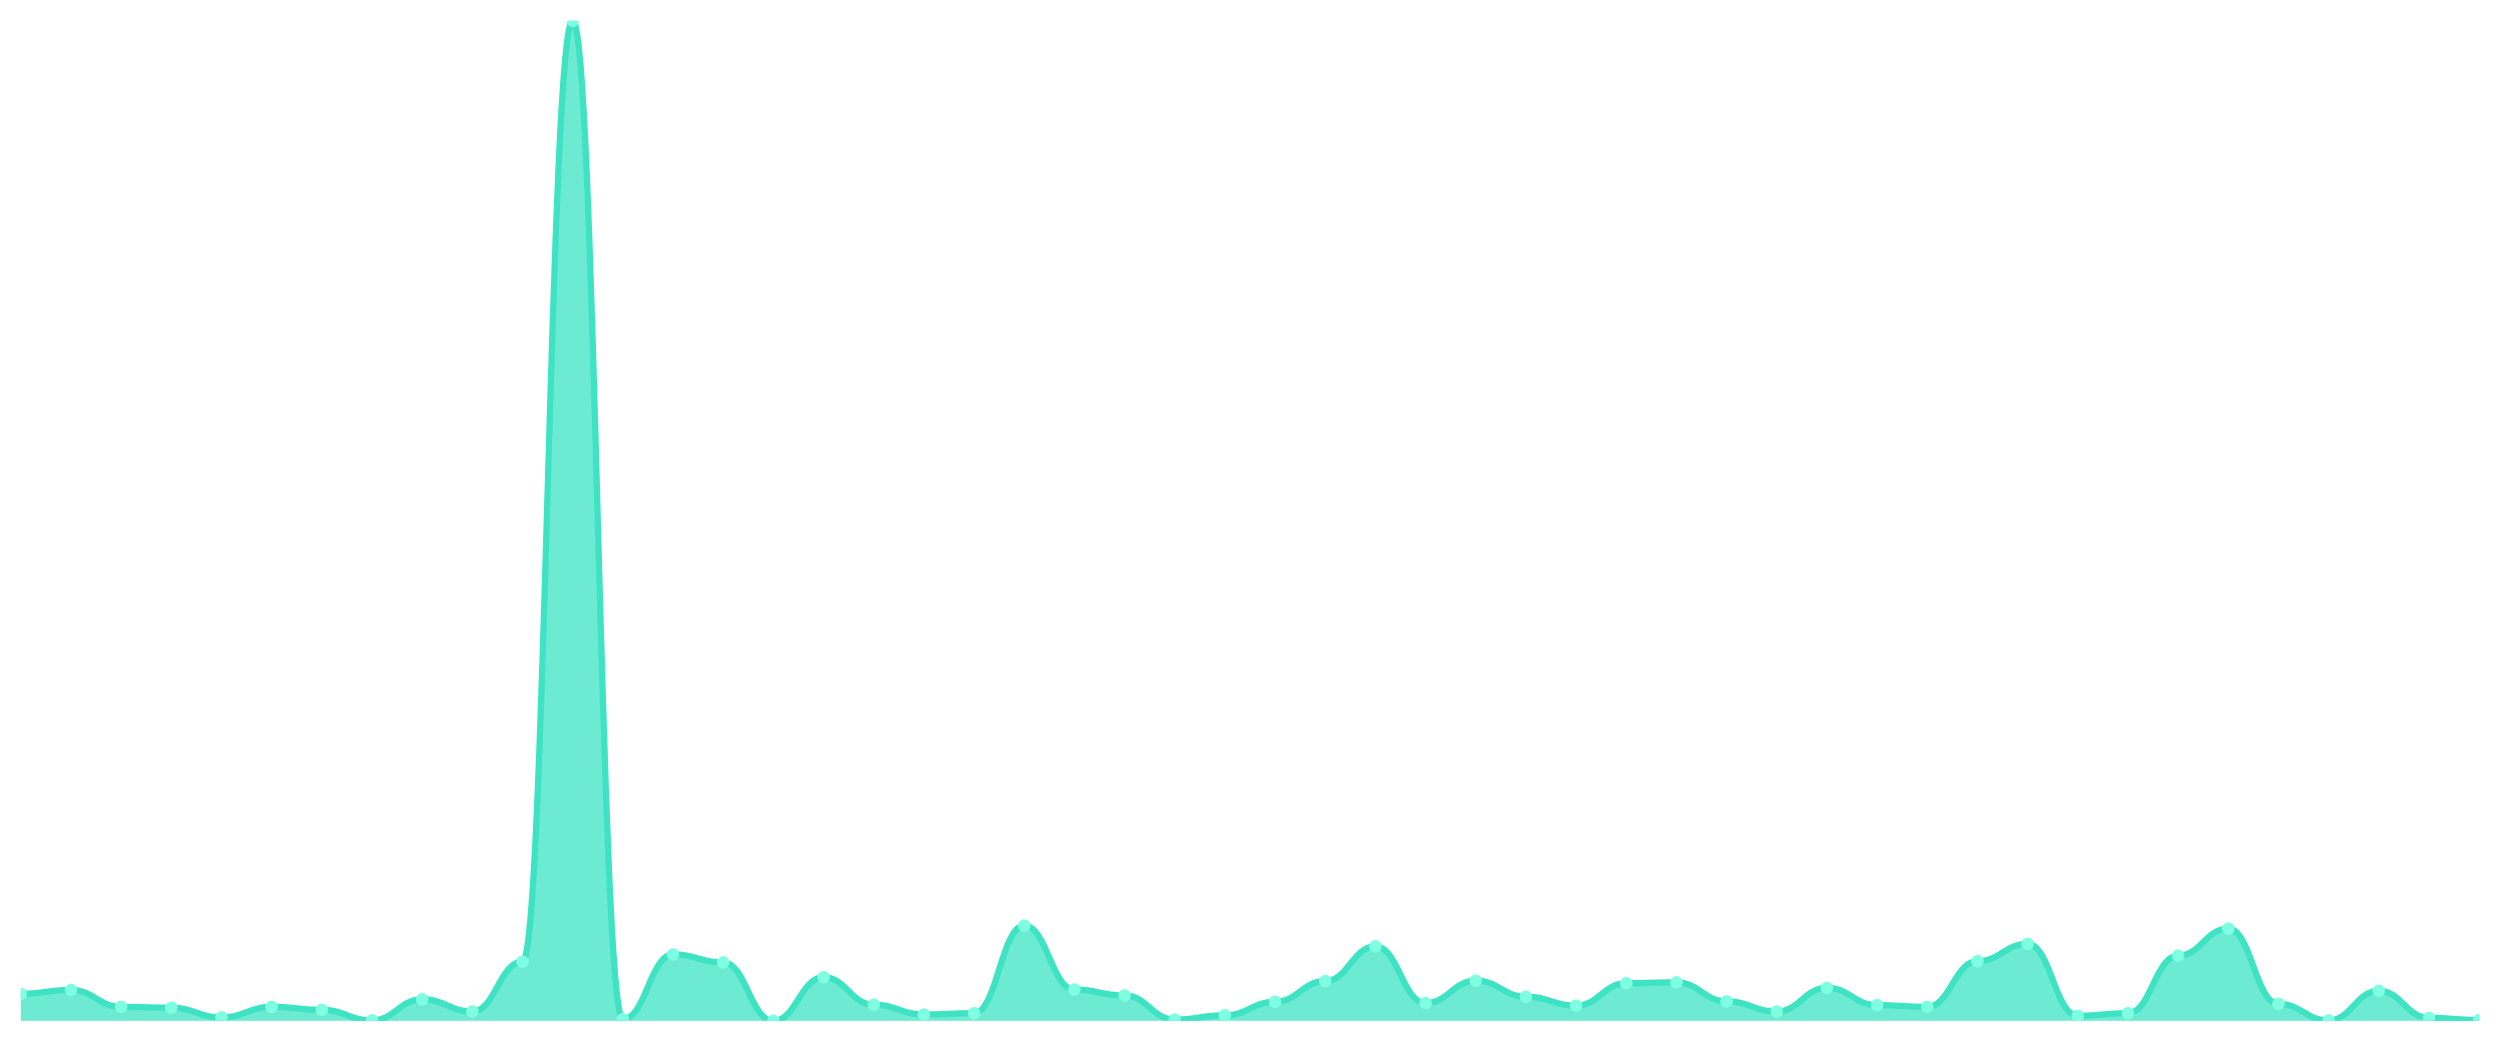
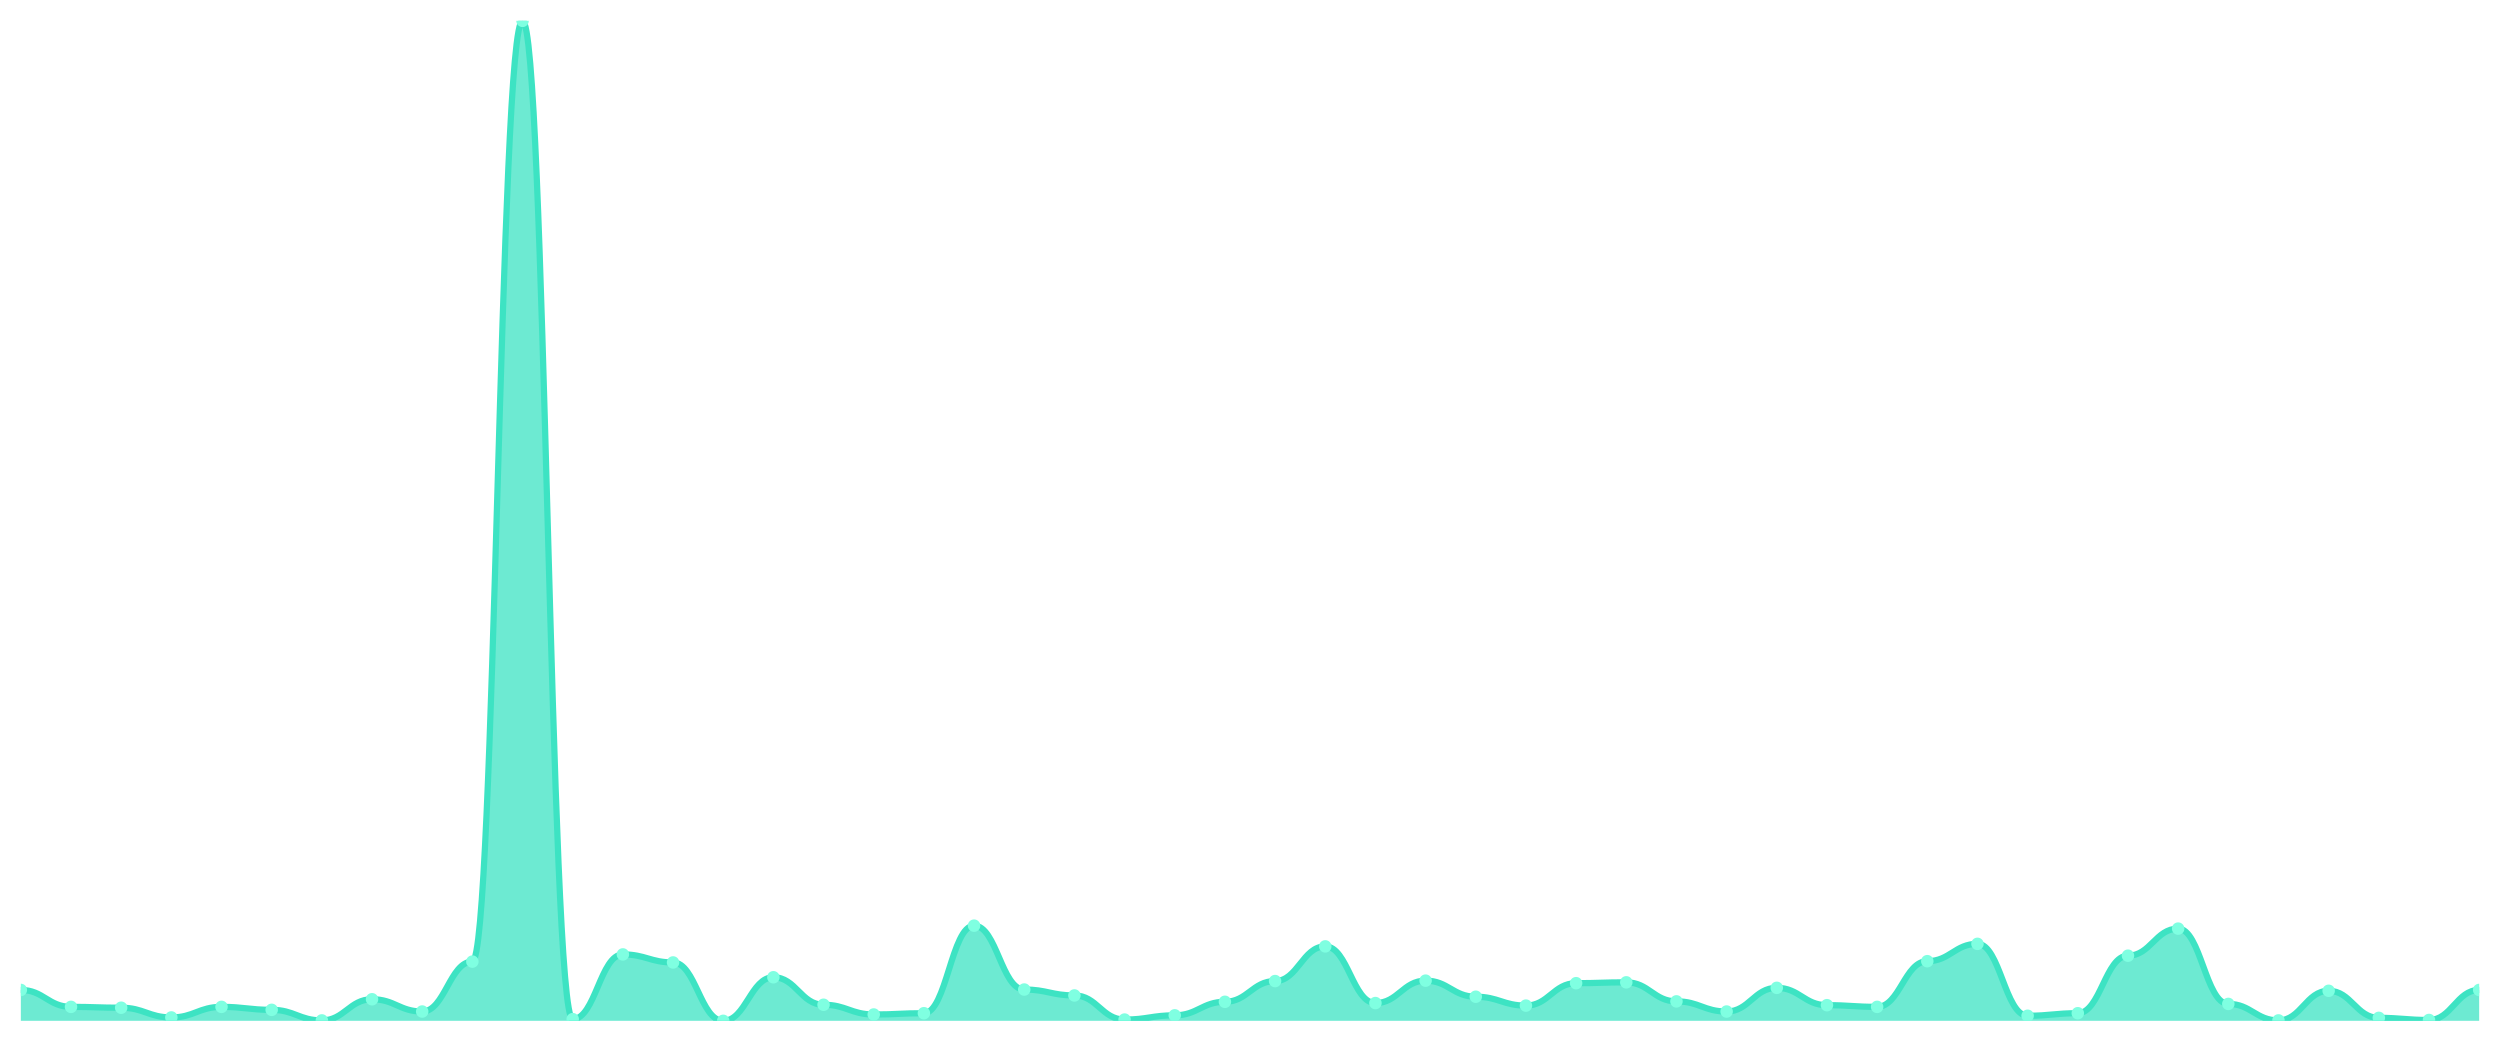
<svg xmlns="http://www.w3.org/2000/svg" viewBox="0 0 1200 500" width="1200" height="500">
  <defs>
    <clipPath id="c">
      <rect x="10" y="10" width="1180" height="480" />
    </clipPath>
  </defs>
  <rect width="1200" height="500" fill="none" />
  <g clip-path="url(#c)">
-     <path d="M 10,490 L 10,477.005 C 20.837,477.005 23.245,475.178 34.082,475.178 C 44.918,475.178 47.327,483.299 58.163,483.299 C 69,483.299 71.408,483.706 82.245,483.706 C 93.082,483.706 95.49,488.376 106.327,488.376 C 117.163,488.376 119.571,483.299 130.408,483.299 C 141.245,483.299 143.653,484.721 154.49,484.721 C 165.327,484.721 167.735,489.797 178.571,489.797 C 189.408,489.797 191.816,479.645 202.653,479.645 C 213.49,479.645 215.898,485.533 226.735,485.533 C 237.571,485.533 239.98,461.574 250.816,461.574 C 261.653,461.574 264.061,10 274.898,10 C 285.735,10 288.143,489.188 298.98,489.188 C 309.816,489.188 312.224,458.122 323.061,458.122 C 333.898,458.122 336.306,461.98 347.143,461.98 C 357.98,461.98 360.388,490 371.224,490 C 382.061,490 384.469,469.086 395.306,469.086 C 406.143,469.086 408.551,482.284 419.388,482.284 C 430.224,482.284 432.633,486.954 443.469,486.954 C 454.306,486.954 456.714,486.345 467.551,486.345 C 478.388,486.345 480.796,444.315 491.633,444.315 C 502.469,444.315 504.878,474.975 515.714,474.975 C 526.551,474.975 528.959,477.817 539.796,477.817 C 550.633,477.817 553.041,489.391 563.878,489.391 C 574.714,489.391 577.122,487.36 587.959,487.36 C 598.796,487.36 601.204,480.863 612.041,480.863 C 622.878,480.863 625.286,470.914 636.122,470.914 C 646.959,470.914 649.367,454.264 660.204,454.264 C 671.041,454.264 673.449,481.472 684.286,481.472 C 695.122,481.472 697.531,470.711 708.367,470.711 C 719.204,470.711 721.612,478.426 732.449,478.426 C 743.286,478.426 745.694,482.69 756.531,482.69 C 767.367,482.69 769.776,471.929 780.612,471.929 C 791.449,471.929 793.857,471.523 804.694,471.523 C 815.531,471.523 817.939,480.66 828.776,480.66 C 839.612,480.66 842.02,485.533 852.857,485.533 C 863.694,485.533 866.102,474.162 876.939,474.162 C 887.776,474.162 890.184,482.487 901.02,482.487 C 911.857,482.487 914.265,483.299 925.102,483.299 C 935.939,483.299 938.347,461.371 949.184,461.371 C 960.02,461.371 962.429,453.046 973.265,453.046 C 984.102,453.046 986.51,487.563 997.347,487.563 C 1008.184,487.563 1010.592,486.345 1021.429,486.345 C 1032.265,486.345 1034.673,458.731 1045.51,458.731 C 1056.347,458.731 1058.755,445.736 1069.592,445.736 C 1080.429,445.736 1082.837,481.878 1093.673,481.878 C 1104.51,481.878 1106.918,489.797 1117.755,489.797 C 1128.592,489.797 1131,475.584 1141.837,475.584 C 1152.673,475.584 1155.082,488.579 1165.918,488.579 C 1176.755,488.579 1179.163,489.594 1190,489.594 L 1190,490 Z" fill="rgba(61,227,195,0.75)" />
-     <path d="M 10,477.005 C 20.837,477.005 23.245,475.178 34.082,475.178 C 44.918,475.178 47.327,483.299 58.163,483.299 C 69,483.299 71.408,483.706 82.245,483.706 C 93.082,483.706 95.49,488.376 106.327,488.376 C 117.163,488.376 119.571,483.299 130.408,483.299 C 141.245,483.299 143.653,484.721 154.49,484.721 C 165.327,484.721 167.735,489.797 178.571,489.797 C 189.408,489.797 191.816,479.645 202.653,479.645 C 213.49,479.645 215.898,485.533 226.735,485.533 C 237.571,485.533 239.98,461.574 250.816,461.574 C 261.653,461.574 264.061,10 274.898,10 C 285.735,10 288.143,489.188 298.98,489.188 C 309.816,489.188 312.224,458.122 323.061,458.122 C 333.898,458.122 336.306,461.98 347.143,461.98 C 357.98,461.98 360.388,490 371.224,490 C 382.061,490 384.469,469.086 395.306,469.086 C 406.143,469.086 408.551,482.284 419.388,482.284 C 430.224,482.284 432.633,486.954 443.469,486.954 C 454.306,486.954 456.714,486.345 467.551,486.345 C 478.388,486.345 480.796,444.315 491.633,444.315 C 502.469,444.315 504.878,474.975 515.714,474.975 C 526.551,474.975 528.959,477.817 539.796,477.817 C 550.633,477.817 553.041,489.391 563.878,489.391 C 574.714,489.391 577.122,487.36 587.959,487.36 C 598.796,487.36 601.204,480.863 612.041,480.863 C 622.878,480.863 625.286,470.914 636.122,470.914 C 646.959,470.914 649.367,454.264 660.204,454.264 C 671.041,454.264 673.449,481.472 684.286,481.472 C 695.122,481.472 697.531,470.711 708.367,470.711 C 719.204,470.711 721.612,478.426 732.449,478.426 C 743.286,478.426 745.694,482.69 756.531,482.69 C 767.367,482.69 769.776,471.929 780.612,471.929 C 791.449,471.929 793.857,471.523 804.694,471.523 C 815.531,471.523 817.939,480.66 828.776,480.66 C 839.612,480.66 842.02,485.533 852.857,485.533 C 863.694,485.533 866.102,474.162 876.939,474.162 C 887.776,474.162 890.184,482.487 901.02,482.487 C 911.857,482.487 914.265,483.299 925.102,483.299 C 935.939,483.299 938.347,461.371 949.184,461.371 C 960.02,461.371 962.429,453.046 973.265,453.046 C 984.102,453.046 986.51,487.563 997.347,487.563 C 1008.184,487.563 1010.592,486.345 1021.429,486.345 C 1032.265,486.345 1034.673,458.731 1045.51,458.731 C 1056.347,458.731 1058.755,445.736 1069.592,445.736 C 1080.429,445.736 1082.837,481.878 1093.673,481.878 C 1104.51,481.878 1106.918,489.797 1117.755,489.797 C 1128.592,489.797 1131,475.584 1141.837,475.584 C 1152.673,475.584 1155.082,488.579 1165.918,488.579 C 1176.755,488.579 1179.163,489.594 1190,489.594" fill="none" stroke="#3de3c3" stroke-width="3" stroke-linecap="round" stroke-linejoin="round" />
-     <circle cx="10" cy="477.005" r="3" fill="#7fffe1" />
-     <circle cx="34.082" cy="475.178" r="3" fill="#7fffe1" />
-     <circle cx="58.163" cy="483.299" r="3" fill="#7fffe1" />
-     <circle cx="82.245" cy="483.706" r="3" fill="#7fffe1" />
-     <circle cx="106.327" cy="488.376" r="3" fill="#7fffe1" />
-     <circle cx="130.408" cy="483.299" r="3" fill="#7fffe1" />
-     <circle cx="154.49" cy="484.721" r="3" fill="#7fffe1" />
-     <circle cx="178.571" cy="489.797" r="3" fill="#7fffe1" />
-     <circle cx="202.653" cy="479.645" r="3" fill="#7fffe1" />
-     <circle cx="226.735" cy="485.533" r="3" fill="#7fffe1" />
-     <circle cx="250.816" cy="461.574" r="3" fill="#7fffe1" />
-     <circle cx="274.898" cy="10" r="3" fill="#7fffe1" />
-     <circle cx="298.98" cy="489.188" r="3" fill="#7fffe1" />
-     <circle cx="323.061" cy="458.122" r="3" fill="#7fffe1" />
-     <circle cx="347.143" cy="461.98" r="3" fill="#7fffe1" />
-     <circle cx="371.224" cy="490" r="3" fill="#7fffe1" />
-     <circle cx="395.306" cy="469.086" r="3" fill="#7fffe1" />
-     <circle cx="419.388" cy="482.284" r="3" fill="#7fffe1" />
-     <circle cx="443.469" cy="486.954" r="3" fill="#7fffe1" />
-     <circle cx="467.551" cy="486.345" r="3" fill="#7fffe1" />
-     <circle cx="491.633" cy="444.315" r="3" fill="#7fffe1" />
-     <circle cx="515.714" cy="474.975" r="3" fill="#7fffe1" />
-     <circle cx="539.796" cy="477.817" r="3" fill="#7fffe1" />
-     <circle cx="563.878" cy="489.391" r="3" fill="#7fffe1" />
-     <circle cx="587.959" cy="487.36" r="3" fill="#7fffe1" />
-     <circle cx="612.041" cy="480.863" r="3" fill="#7fffe1" />
-     <circle cx="636.122" cy="470.914" r="3" fill="#7fffe1" />
-     <circle cx="660.204" cy="454.264" r="3" fill="#7fffe1" />
-     <circle cx="684.286" cy="481.472" r="3" fill="#7fffe1" />
-     <circle cx="708.367" cy="470.711" r="3" fill="#7fffe1" />
-     <circle cx="732.449" cy="478.426" r="3" fill="#7fffe1" />
-     <circle cx="756.531" cy="482.69" r="3" fill="#7fffe1" />
-     <circle cx="780.612" cy="471.929" r="3" fill="#7fffe1" />
-     <circle cx="804.694" cy="471.523" r="3" fill="#7fffe1" />
-     <circle cx="828.776" cy="480.66" r="3" fill="#7fffe1" />
-     <circle cx="852.857" cy="485.533" r="3" fill="#7fffe1" />
-     <circle cx="876.939" cy="474.162" r="3" fill="#7fffe1" />
-     <circle cx="901.02" cy="482.487" r="3" fill="#7fffe1" />
-     <circle cx="925.102" cy="483.299" r="3" fill="#7fffe1" />
-     <circle cx="949.184" cy="461.371" r="3" fill="#7fffe1" />
-     <circle cx="973.265" cy="453.046" r="3" fill="#7fffe1" />
-     <circle cx="997.347" cy="487.563" r="3" fill="#7fffe1" />
-     <circle cx="1021.429" cy="486.345" r="3" fill="#7fffe1" />
-     <circle cx="1045.51" cy="458.731" r="3" fill="#7fffe1" />
-     <circle cx="1069.592" cy="445.736" r="3" fill="#7fffe1" />
-     <circle cx="1093.673" cy="481.878" r="3" fill="#7fffe1" />
-     <circle cx="1117.755" cy="489.797" r="3" fill="#7fffe1" />
-     <circle cx="1141.837" cy="475.584" r="3" fill="#7fffe1" />
-     <circle cx="1165.918" cy="488.579" r="3" fill="#7fffe1" />
-     <circle cx="1190" cy="489.594" r="3" fill="#7fffe1" />
+     <path d="M 10,490 L 10,475.178 C 20.837,475.178 23.245,483.299 34.082,483.299 C 44.918,483.299 47.327,483.706 58.163,483.706 C 69,483.706 71.408,488.376 82.245,488.376 C 93.082,488.376 95.49,483.299 106.327,483.299 C 117.163,483.299 119.571,484.721 130.408,484.721 C 141.245,484.721 143.653,489.797 154.49,489.797 C 165.327,489.797 167.735,479.645 178.571,479.645 C 189.408,479.645 191.816,485.533 202.653,485.533 C 213.49,485.533 215.898,461.574 226.735,461.574 C 237.571,461.574 239.98,10 250.816,10 C 261.653,10 264.061,489.188 274.898,489.188 C 285.735,489.188 288.143,458.122 298.98,458.122 C 309.816,458.122 312.224,461.98 323.061,461.98 C 333.898,461.98 336.306,490 347.143,490 C 357.98,490 360.388,469.086 371.224,469.086 C 382.061,469.086 384.469,482.284 395.306,482.284 C 406.143,482.284 408.551,486.954 419.388,486.954 C 430.224,486.954 432.633,486.345 443.469,486.345 C 454.306,486.345 456.714,444.315 467.551,444.315 C 478.388,444.315 480.796,474.975 491.633,474.975 C 502.469,474.975 504.878,477.817 515.714,477.817 C 526.551,477.817 528.959,489.391 539.796,489.391 C 550.633,489.391 553.041,487.36 563.878,487.36 C 574.714,487.36 577.122,480.863 587.959,480.863 C 598.796,480.863 601.204,470.914 612.041,470.914 C 622.878,470.914 625.286,454.264 636.122,454.264 C 646.959,454.264 649.367,481.472 660.204,481.472 C 671.041,481.472 673.449,470.711 684.286,470.711 C 695.122,470.711 697.531,478.426 708.367,478.426 C 719.204,478.426 721.612,482.69 732.449,482.69 C 743.286,482.69 745.694,471.929 756.531,471.929 C 767.367,471.929 769.776,471.523 780.612,471.523 C 791.449,471.523 793.857,480.66 804.694,480.66 C 815.531,480.66 817.939,485.533 828.776,485.533 C 839.612,485.533 842.02,474.162 852.857,474.162 C 863.694,474.162 866.102,482.487 876.939,482.487 C 887.776,482.487 890.184,483.299 901.02,483.299 C 911.857,483.299 914.265,461.371 925.102,461.371 C 935.939,461.371 938.347,453.046 949.184,453.046 C 960.02,453.046 962.429,487.563 973.265,487.563 C 984.102,487.563 986.51,486.345 997.347,486.345 C 1008.184,486.345 1010.592,458.731 1021.429,458.731 C 1032.265,458.731 1034.673,445.736 1045.51,445.736 C 1056.347,445.736 1058.755,481.878 1069.592,481.878 C 1080.429,481.878 1082.837,489.797 1093.673,489.797 C 1104.51,489.797 1106.918,475.584 1117.755,475.584 C 1128.592,475.584 1131,488.579 1141.837,488.579 C 1152.673,488.579 1155.082,489.594 1165.918,489.594 C 1176.755,489.594 1179.163,475.178 1190,475.178 L 1190,490 Z" fill="rgba(61,227,195,0.75)" />
+     <path d="M 10,475.178 C 20.837,475.178 23.245,483.299 34.082,483.299 C 44.918,483.299 47.327,483.706 58.163,483.706 C 69,483.706 71.408,488.376 82.245,488.376 C 93.082,488.376 95.49,483.299 106.327,483.299 C 117.163,483.299 119.571,484.721 130.408,484.721 C 141.245,484.721 143.653,489.797 154.49,489.797 C 165.327,489.797 167.735,479.645 178.571,479.645 C 189.408,479.645 191.816,485.533 202.653,485.533 C 213.49,485.533 215.898,461.574 226.735,461.574 C 237.571,461.574 239.98,10 250.816,10 C 261.653,10 264.061,489.188 274.898,489.188 C 285.735,489.188 288.143,458.122 298.98,458.122 C 309.816,458.122 312.224,461.98 323.061,461.98 C 333.898,461.98 336.306,490 347.143,490 C 357.98,490 360.388,469.086 371.224,469.086 C 382.061,469.086 384.469,482.284 395.306,482.284 C 406.143,482.284 408.551,486.954 419.388,486.954 C 430.224,486.954 432.633,486.345 443.469,486.345 C 454.306,486.345 456.714,444.315 467.551,444.315 C 478.388,444.315 480.796,474.975 491.633,474.975 C 502.469,474.975 504.878,477.817 515.714,477.817 C 526.551,477.817 528.959,489.391 539.796,489.391 C 550.633,489.391 553.041,487.36 563.878,487.36 C 574.714,487.36 577.122,480.863 587.959,480.863 C 598.796,480.863 601.204,470.914 612.041,470.914 C 622.878,470.914 625.286,454.264 636.122,454.264 C 646.959,454.264 649.367,481.472 660.204,481.472 C 671.041,481.472 673.449,470.711 684.286,470.711 C 695.122,470.711 697.531,478.426 708.367,478.426 C 719.204,478.426 721.612,482.69 732.449,482.69 C 743.286,482.69 745.694,471.929 756.531,471.929 C 767.367,471.929 769.776,471.523 780.612,471.523 C 791.449,471.523 793.857,480.66 804.694,480.66 C 815.531,480.66 817.939,485.533 828.776,485.533 C 839.612,485.533 842.02,474.162 852.857,474.162 C 863.694,474.162 866.102,482.487 876.939,482.487 C 887.776,482.487 890.184,483.299 901.02,483.299 C 911.857,483.299 914.265,461.371 925.102,461.371 C 935.939,461.371 938.347,453.046 949.184,453.046 C 960.02,453.046 962.429,487.563 973.265,487.563 C 984.102,487.563 986.51,486.345 997.347,486.345 C 1008.184,486.345 1010.592,458.731 1021.429,458.731 C 1032.265,458.731 1034.673,445.736 1045.51,445.736 C 1056.347,445.736 1058.755,481.878 1069.592,481.878 C 1080.429,481.878 1082.837,489.797 1093.673,489.797 C 1104.51,489.797 1106.918,475.584 1117.755,475.584 C 1128.592,475.584 1131,488.579 1141.837,488.579 C 1152.673,488.579 1155.082,489.594 1165.918,489.594 C 1176.755,489.594 1179.163,475.178 1190,475.178" fill="none" stroke="#3de3c3" stroke-width="3" stroke-linecap="round" stroke-linejoin="round" />
+     <circle cx="10" cy="475.178" r="3" fill="#7fffe1" />
+     <circle cx="34.082" cy="483.299" r="3" fill="#7fffe1" />
+     <circle cx="58.163" cy="483.706" r="3" fill="#7fffe1" />
+     <circle cx="82.245" cy="488.376" r="3" fill="#7fffe1" />
+     <circle cx="106.327" cy="483.299" r="3" fill="#7fffe1" />
+     <circle cx="130.408" cy="484.721" r="3" fill="#7fffe1" />
+     <circle cx="154.49" cy="489.797" r="3" fill="#7fffe1" />
+     <circle cx="178.571" cy="479.645" r="3" fill="#7fffe1" />
+     <circle cx="202.653" cy="485.533" r="3" fill="#7fffe1" />
+     <circle cx="226.735" cy="461.574" r="3" fill="#7fffe1" />
+     <circle cx="250.816" cy="10" r="3" fill="#7fffe1" />
+     <circle cx="274.898" cy="489.188" r="3" fill="#7fffe1" />
+     <circle cx="298.98" cy="458.122" r="3" fill="#7fffe1" />
+     <circle cx="323.061" cy="461.98" r="3" fill="#7fffe1" />
+     <circle cx="347.143" cy="490" r="3" fill="#7fffe1" />
+     <circle cx="371.224" cy="469.086" r="3" fill="#7fffe1" />
+     <circle cx="395.306" cy="482.284" r="3" fill="#7fffe1" />
+     <circle cx="419.388" cy="486.954" r="3" fill="#7fffe1" />
+     <circle cx="443.469" cy="486.345" r="3" fill="#7fffe1" />
+     <circle cx="467.551" cy="444.315" r="3" fill="#7fffe1" />
+     <circle cx="491.633" cy="474.975" r="3" fill="#7fffe1" />
+     <circle cx="515.714" cy="477.817" r="3" fill="#7fffe1" />
+     <circle cx="539.796" cy="489.391" r="3" fill="#7fffe1" />
+     <circle cx="563.878" cy="487.36" r="3" fill="#7fffe1" />
+     <circle cx="587.959" cy="480.863" r="3" fill="#7fffe1" />
+     <circle cx="612.041" cy="470.914" r="3" fill="#7fffe1" />
+     <circle cx="636.122" cy="454.264" r="3" fill="#7fffe1" />
+     <circle cx="660.204" cy="481.472" r="3" fill="#7fffe1" />
+     <circle cx="684.286" cy="470.711" r="3" fill="#7fffe1" />
+     <circle cx="708.367" cy="478.426" r="3" fill="#7fffe1" />
+     <circle cx="732.449" cy="482.69" r="3" fill="#7fffe1" />
+     <circle cx="756.531" cy="471.929" r="3" fill="#7fffe1" />
+     <circle cx="780.612" cy="471.523" r="3" fill="#7fffe1" />
+     <circle cx="804.694" cy="480.66" r="3" fill="#7fffe1" />
+     <circle cx="828.776" cy="485.533" r="3" fill="#7fffe1" />
+     <circle cx="852.857" cy="474.162" r="3" fill="#7fffe1" />
+     <circle cx="876.939" cy="482.487" r="3" fill="#7fffe1" />
+     <circle cx="901.02" cy="483.299" r="3" fill="#7fffe1" />
+     <circle cx="925.102" cy="461.371" r="3" fill="#7fffe1" />
+     <circle cx="949.184" cy="453.046" r="3" fill="#7fffe1" />
+     <circle cx="973.265" cy="487.563" r="3" fill="#7fffe1" />
+     <circle cx="997.347" cy="486.345" r="3" fill="#7fffe1" />
+     <circle cx="1021.429" cy="458.731" r="3" fill="#7fffe1" />
+     <circle cx="1045.51" cy="445.736" r="3" fill="#7fffe1" />
+     <circle cx="1069.592" cy="481.878" r="3" fill="#7fffe1" />
+     <circle cx="1093.673" cy="489.797" r="3" fill="#7fffe1" />
+     <circle cx="1117.755" cy="475.584" r="3" fill="#7fffe1" />
+     <circle cx="1141.837" cy="488.579" r="3" fill="#7fffe1" />
+     <circle cx="1165.918" cy="489.594" r="3" fill="#7fffe1" />
+     <circle cx="1190" cy="475.178" r="3" fill="#7fffe1" />
  </g>
</svg>
